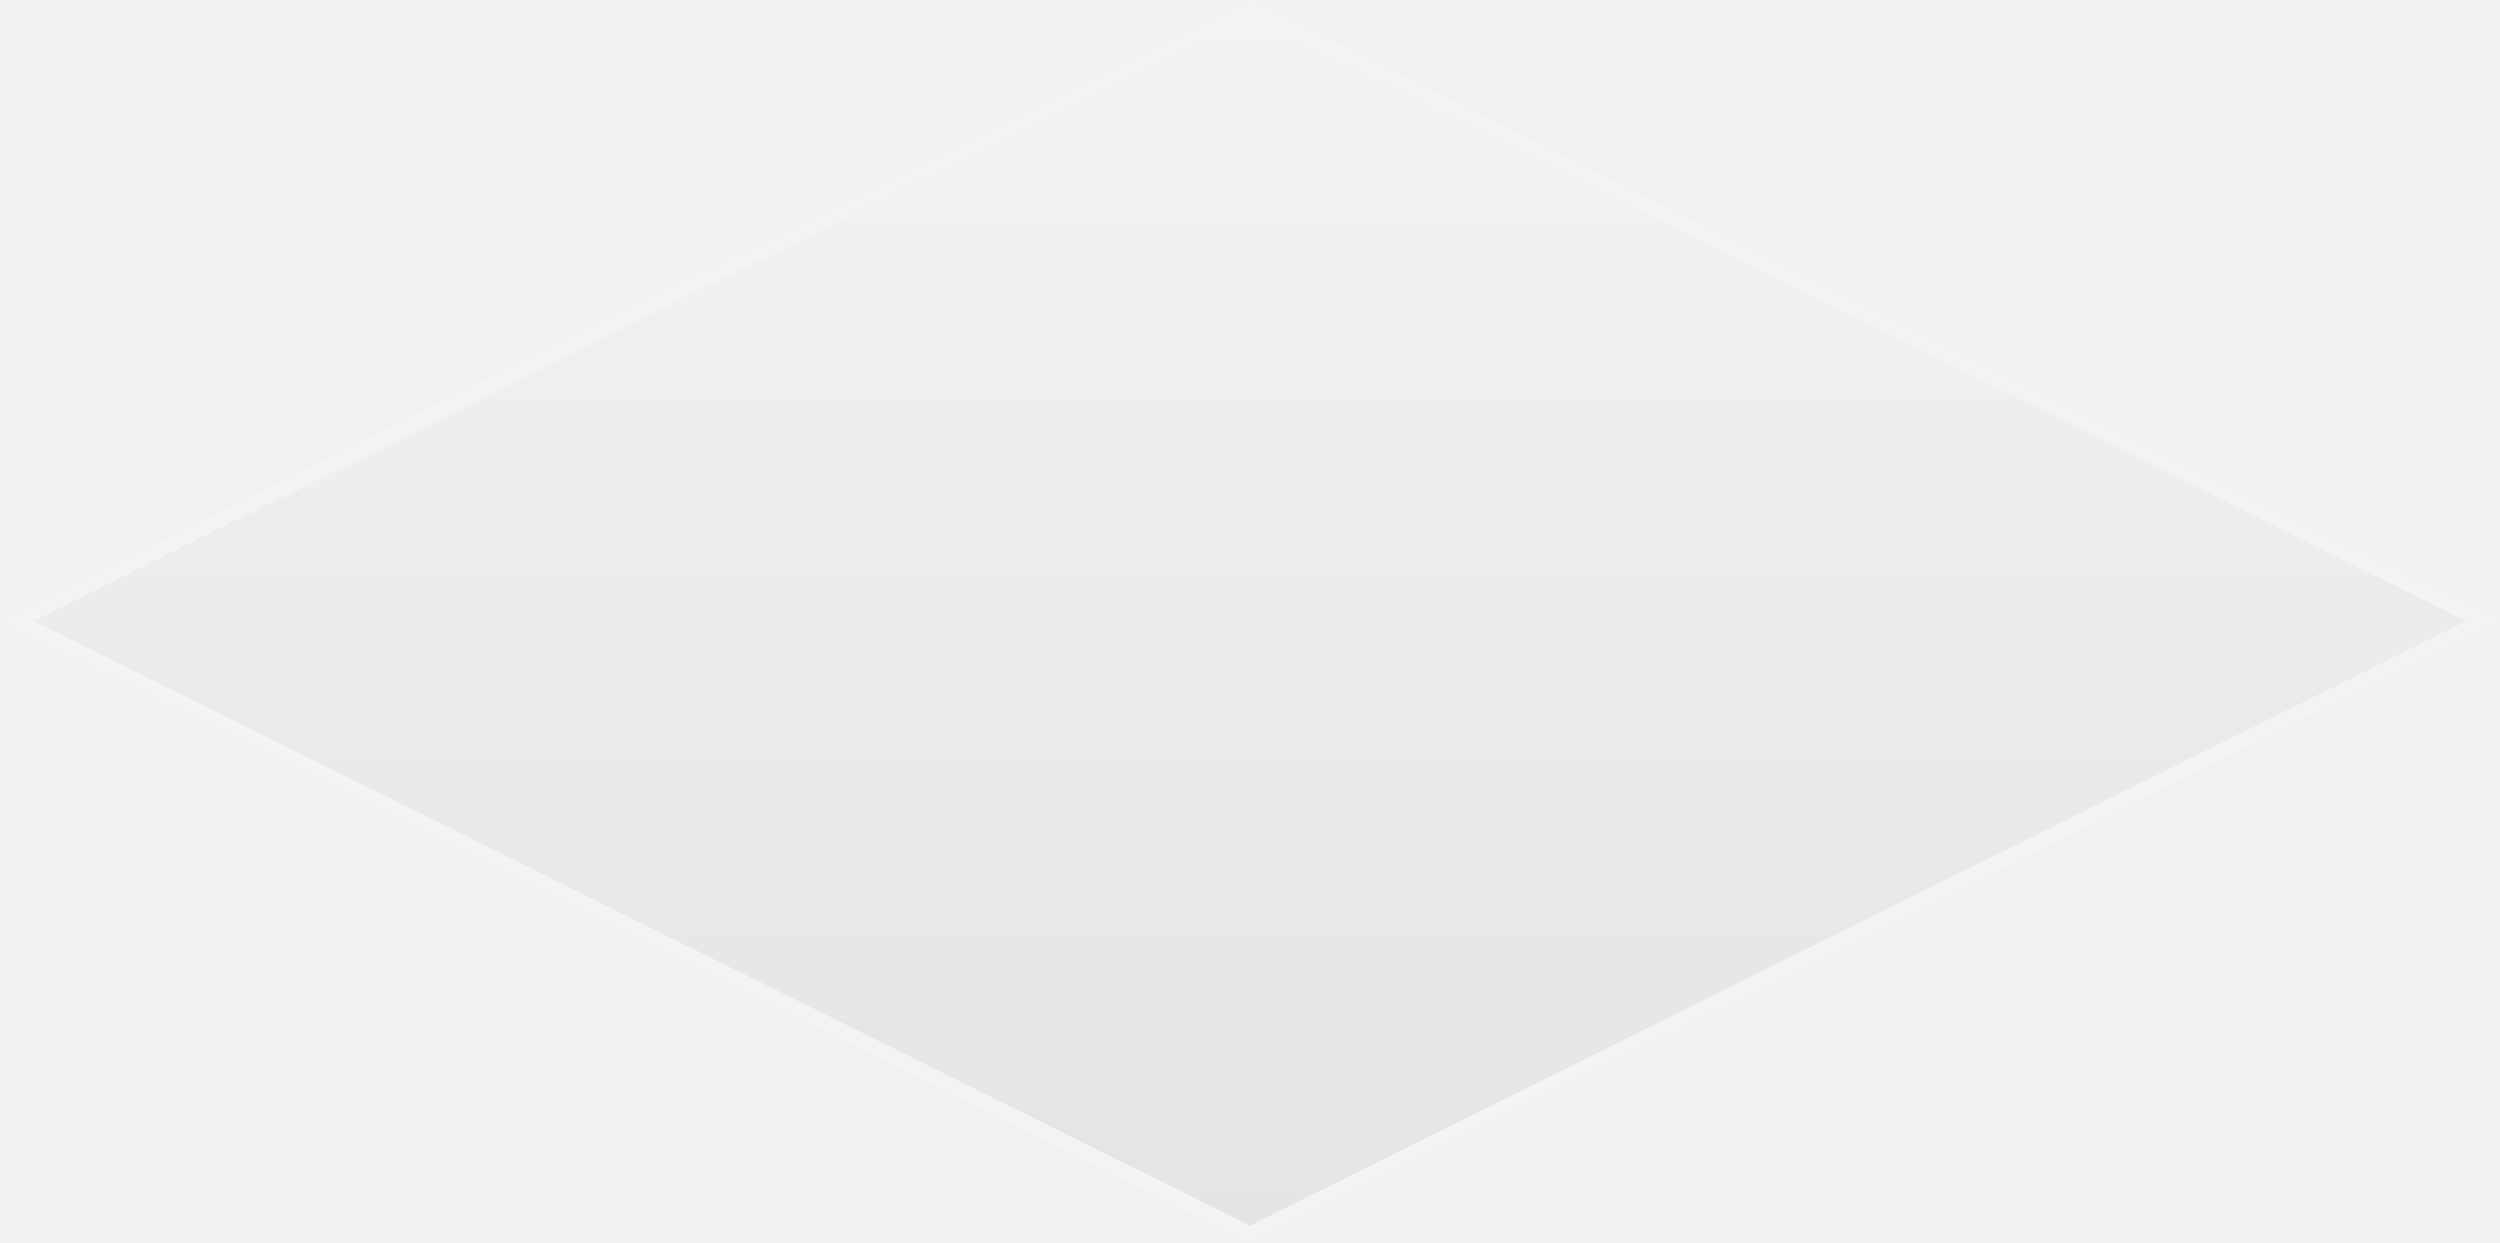
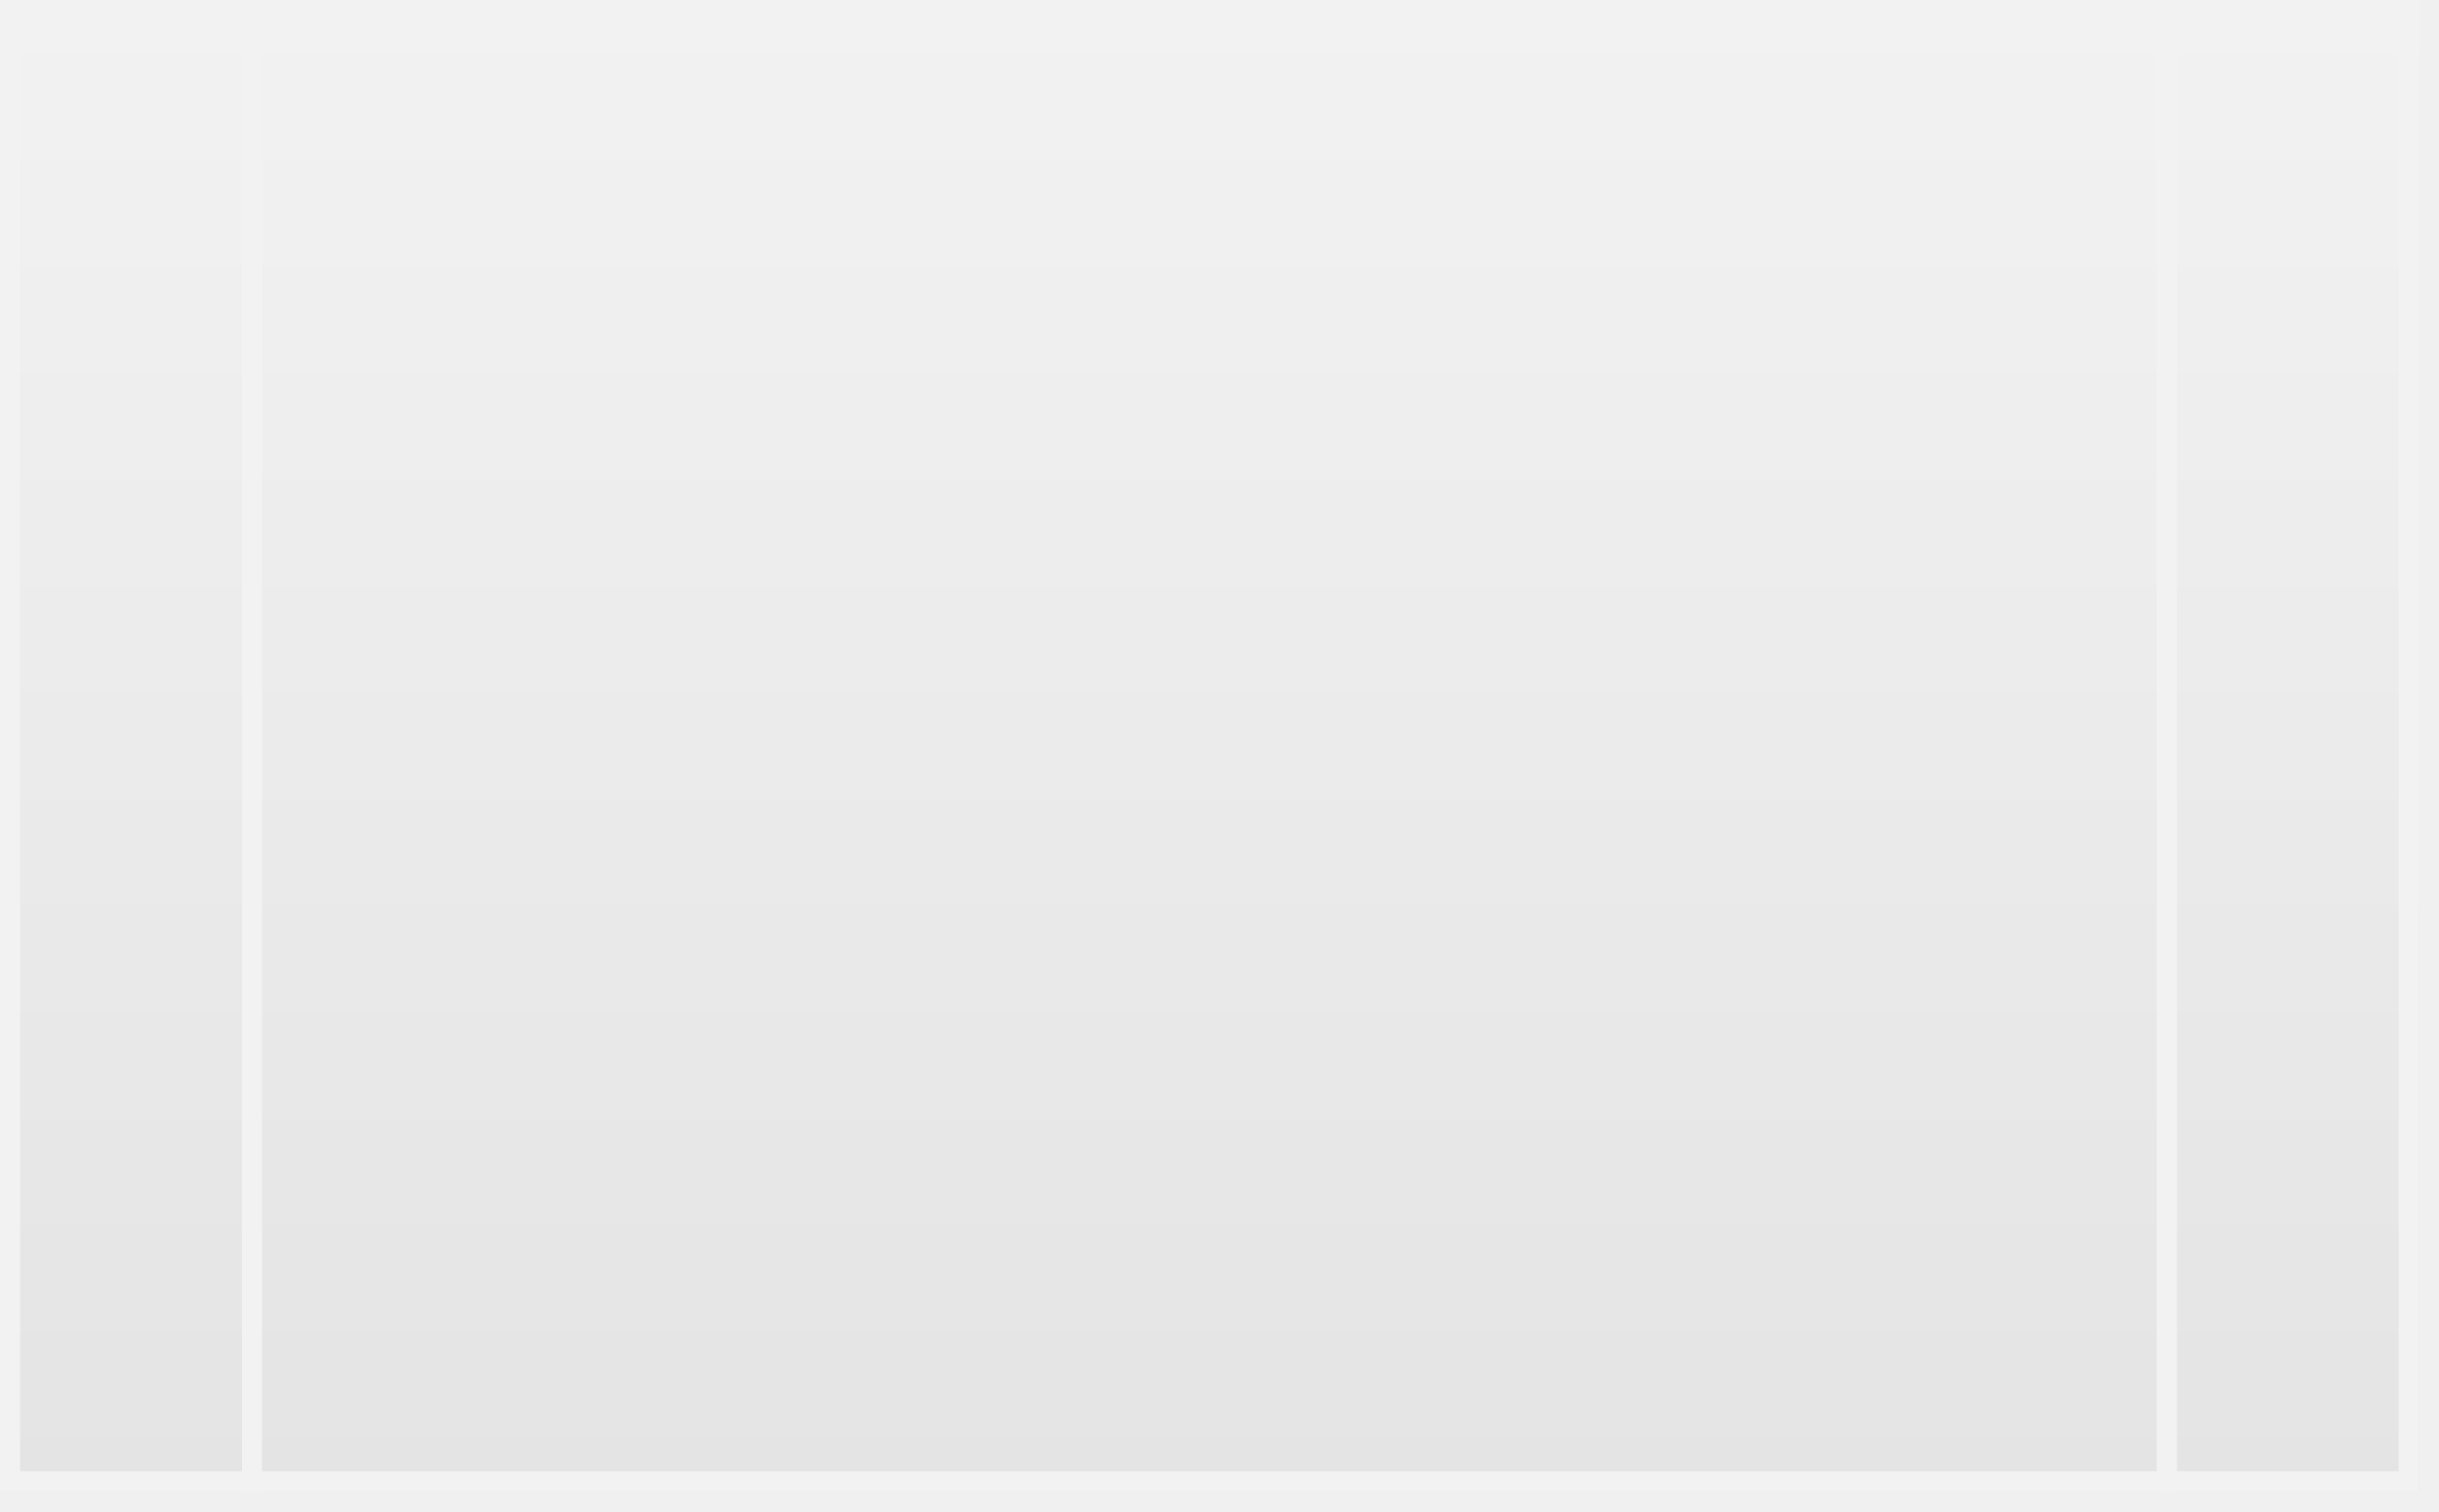
- <svg xmlns="http://www.w3.org/2000/svg" version="1.1" width="159px" height="79px">
+ <svg xmlns="http://www.w3.org/2000/svg" version="1.1" width="121px" height="75px">
  <defs>
-     <linearGradient gradientUnits="userSpaceOnUse" x1="519.5" y1="1152" x2="519.5" y2="1231" id="LinearGradient103">
-       <stop id="Stop104" stop-color="#ffffff" offset="0" />
-       <stop id="Stop105" stop-color="#f2f2f2" offset="0" />
-       <stop id="Stop106" stop-color="#e4e4e4" offset="1" />
-       <stop id="Stop107" stop-color="#ffffff" offset="1" />
+     <linearGradient gradientUnits="userSpaceOnUse" x1="60" y1="0" x2="60" y2="74" id="LinearGradient635">
+       <stop id="Stop636" stop-color="#ffffff" offset="0" />
+       <stop id="Stop637" stop-color="#f2f2f2" offset="0" />
+       <stop id="Stop638" stop-color="#e4e4e4" offset="1" />
+       <stop id="Stop639" stop-color="#ffffff" offset="1" />
    </linearGradient>
+     <mask fill="white" id="clip640">
+       <path d="M 120 0  L 0 0  L 0 74  L 120 74  L 120 0  Z " fill-rule="evenodd" />
+     </mask>
  </defs>
-   <g transform="matrix(1 0 0 1 -440 -1152 )">
-     <path d="M 519.5 1230.471  L 441.065 1191.5  L 519.5 1152.529  L 597.935 1191.5  L 519.5 1230.471  Z " fill-rule="nonzero" fill="url(#LinearGradient103)" stroke="none" />
-     <path d="M 519.5 1231  L 440 1191.5  L 519.5 1152  L 599 1191.5  L 519.5 1231  Z M 442.13 1191.5  L 519.5 1229.942  L 596.87 1191.5  L 519.5 1153.058  L 442.13 1191.5  Z " fill-rule="nonzero" fill="#f2f2f2" stroke="none" />
+   <g transform="matrix(1 0 0 1 -272 -986 )">
+     <path d="M 120 0  L 0 0  L 0 74  L 120 74  L 120 0  Z " fill-rule="nonzero" fill="url(#LinearGradient635)" stroke="none" transform="matrix(1 0 0 1 272 986 )" />
+     <path d="M 120 0  L 0 0  L 0 74  L 120 74  L 120 0  Z " stroke-width="2" stroke="#f2f2f2" fill="none" transform="matrix(1 0 0 1 272 986 )" mask="url(#clip640)" />
+     <path d="M 12.5 0  L 12.5 74  M 107.5 0  L 107.5 74  " stroke-width="1" stroke="#f2f2f2" fill="none" transform="matrix(1 0 0 1 272 986 )" mask="url(#clip640)" />
  </g>
</svg>
